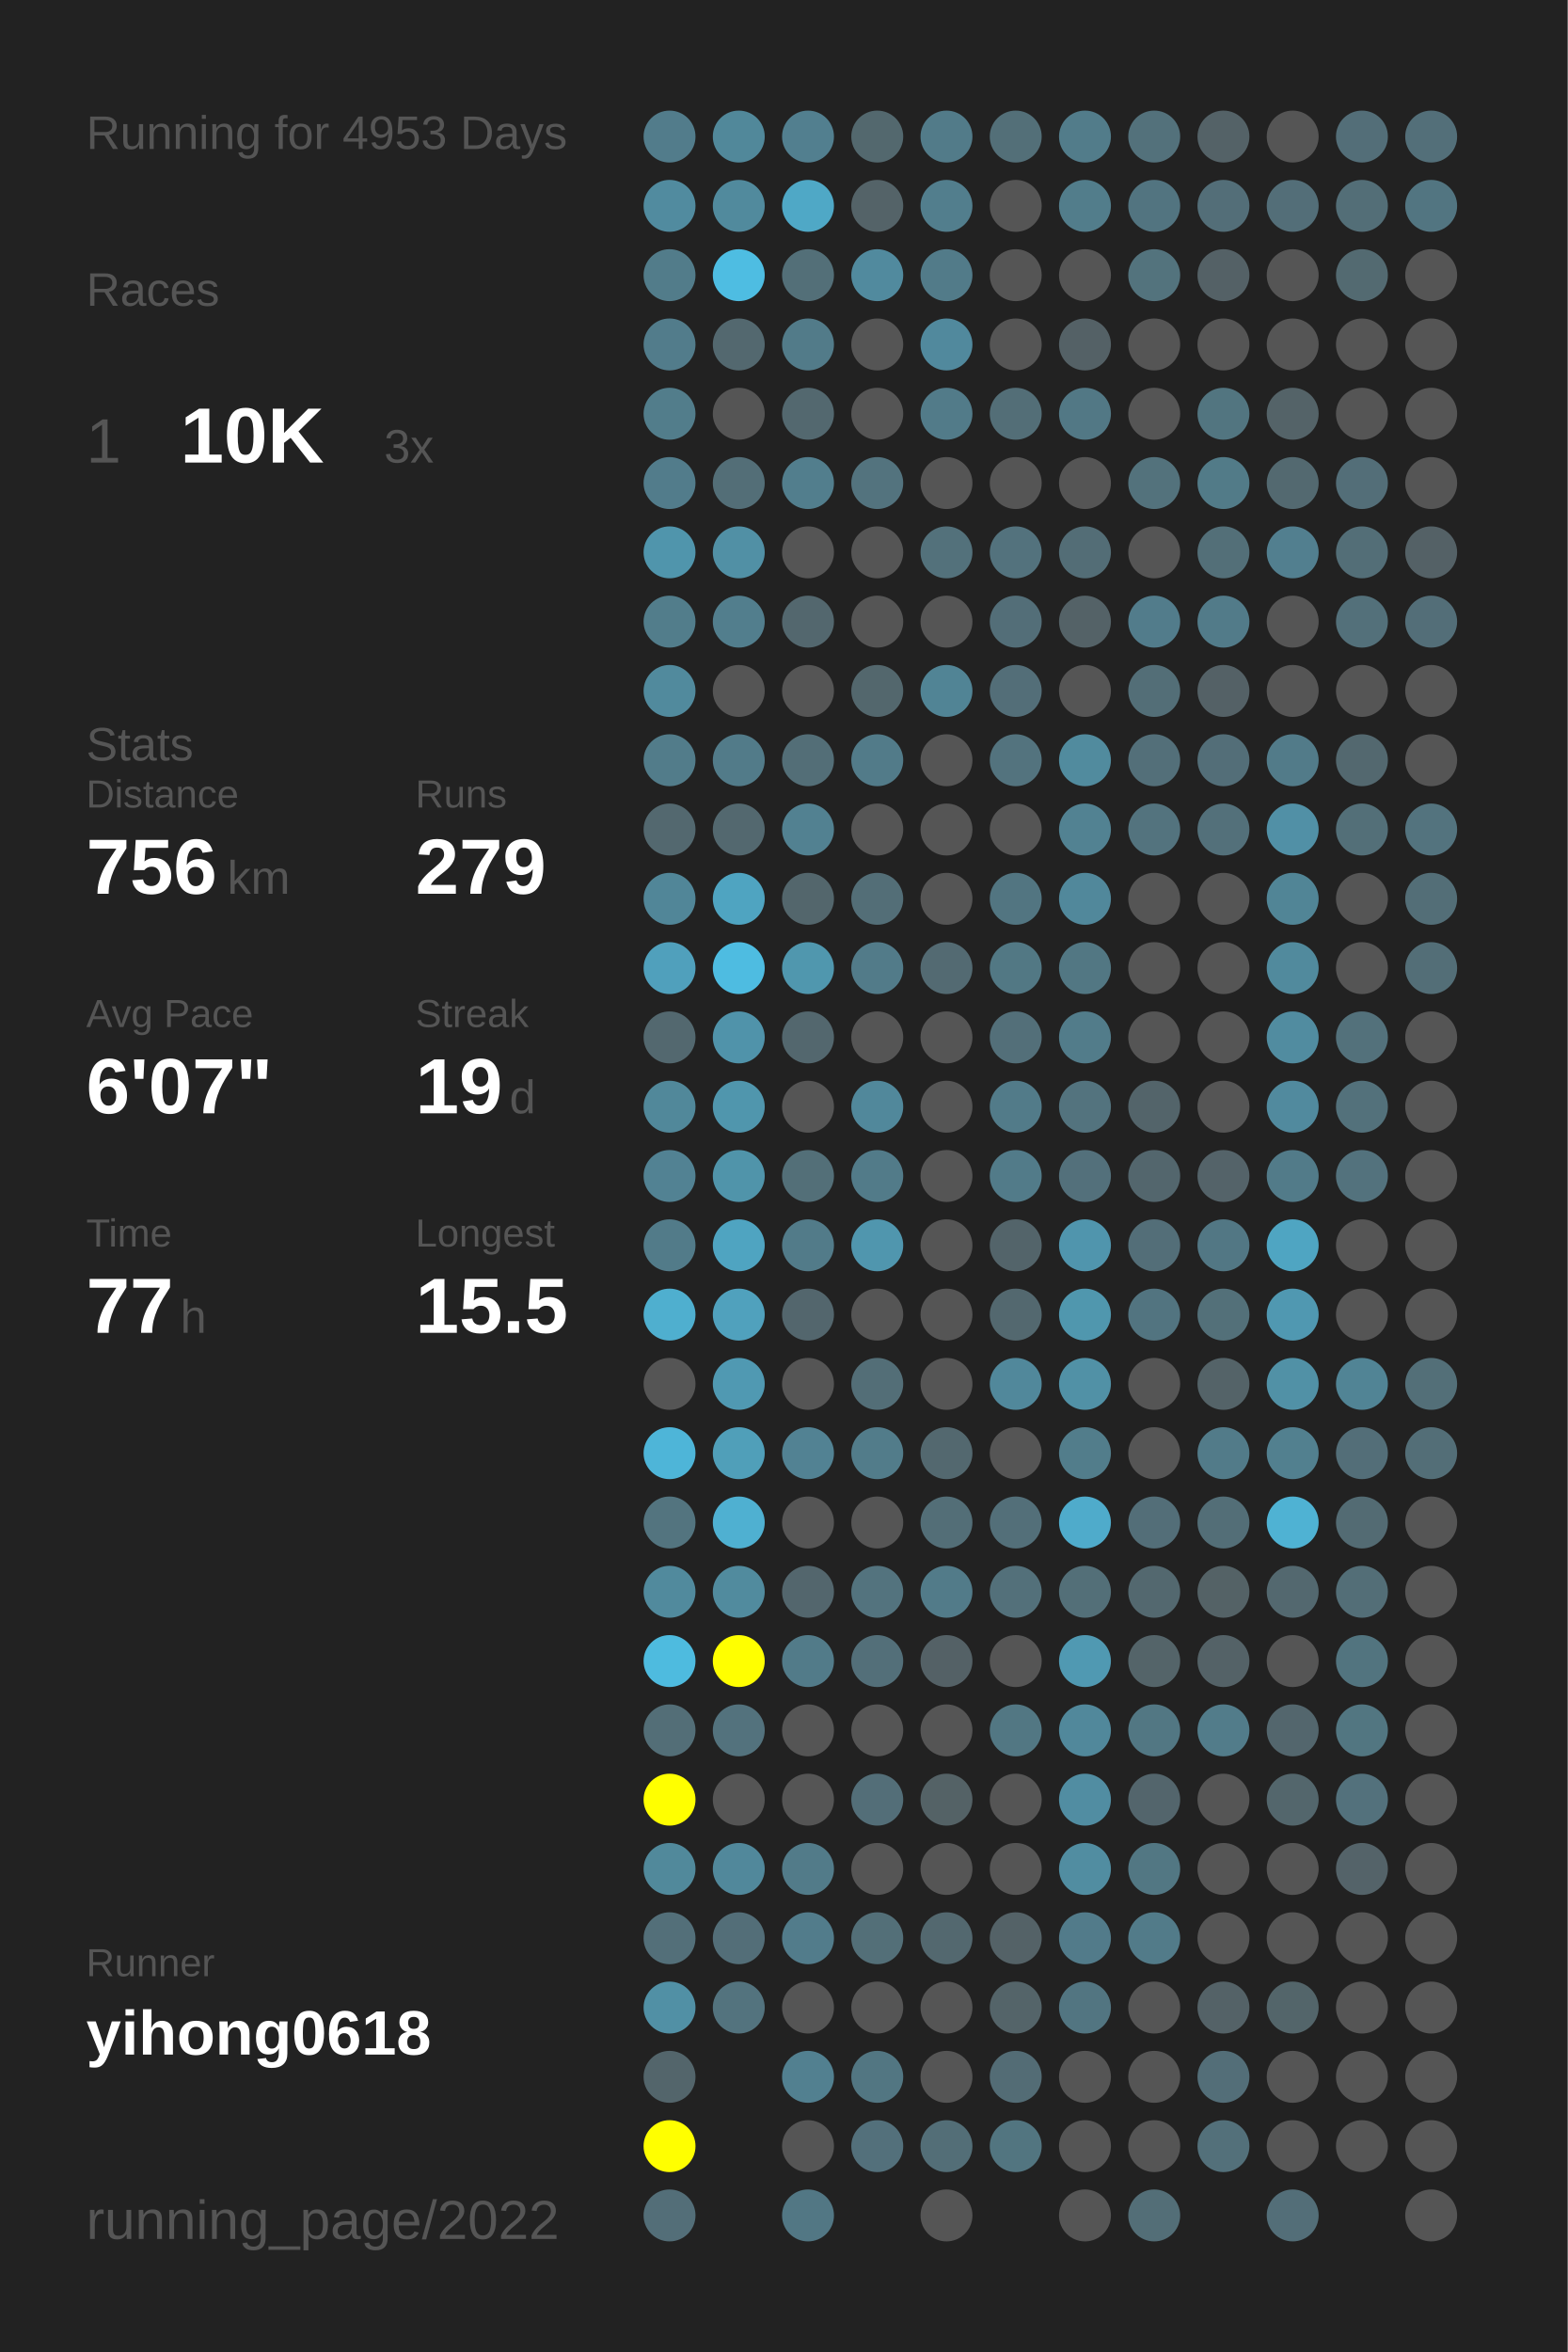
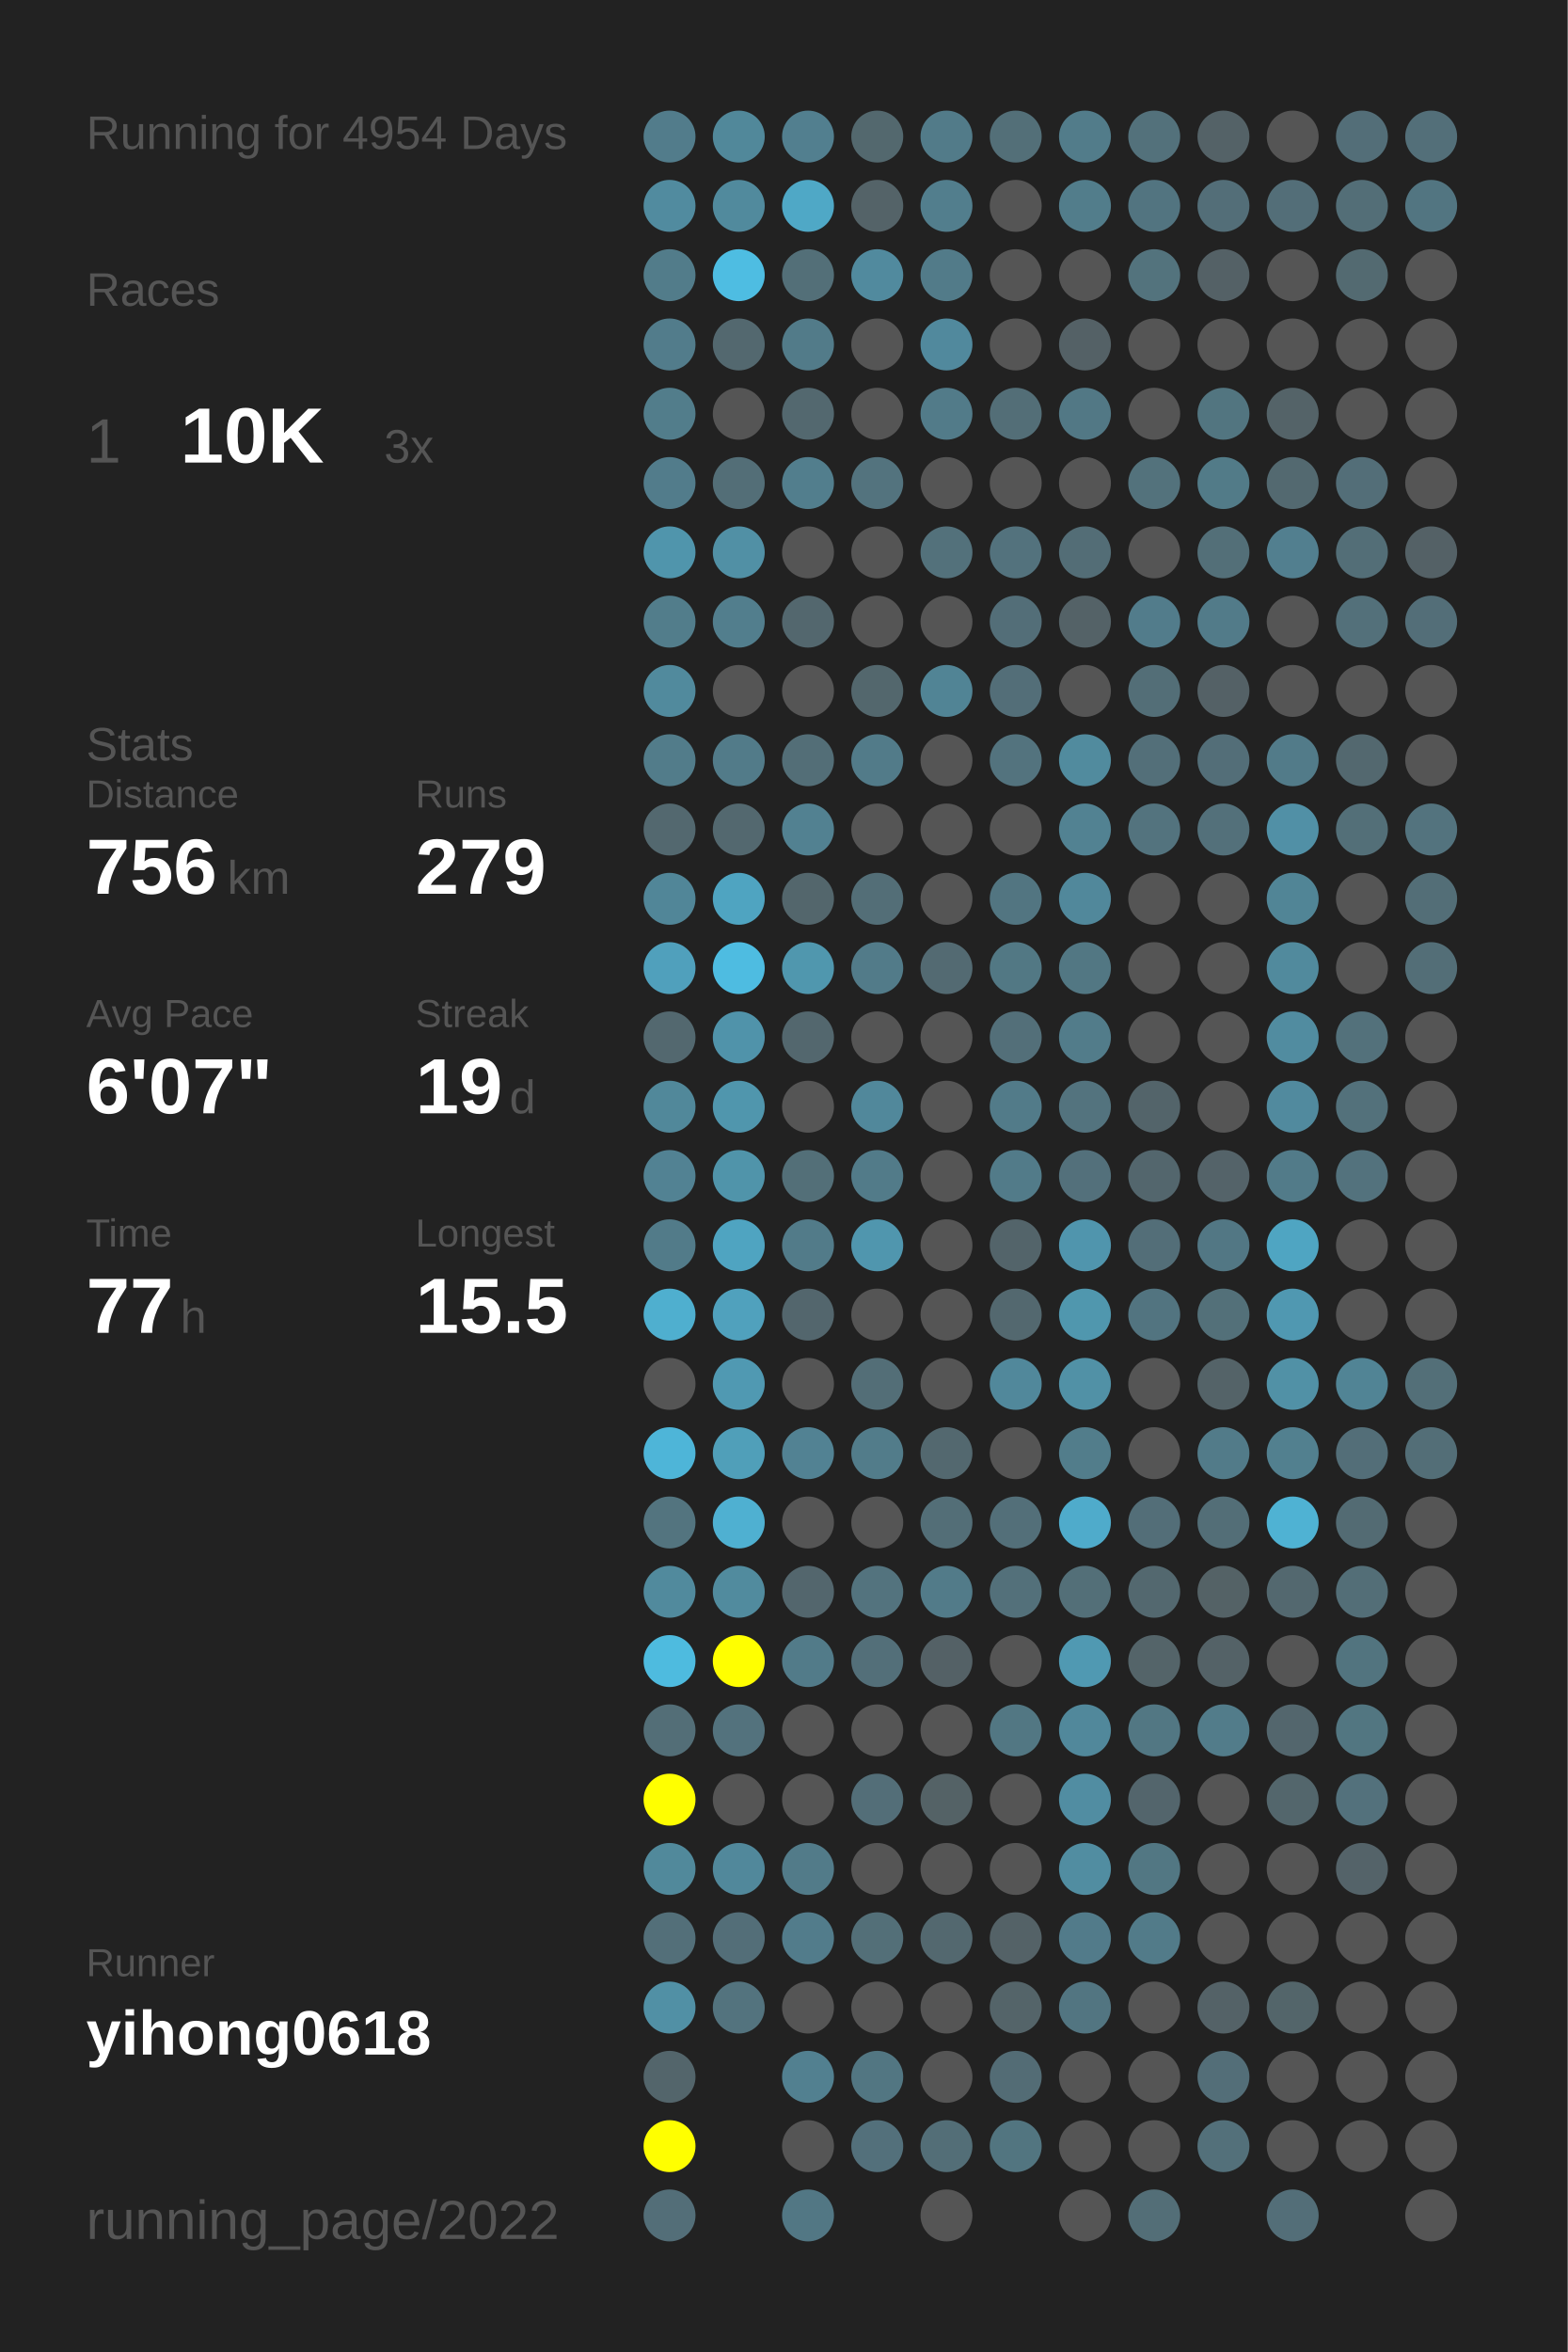
<svg xmlns="http://www.w3.org/2000/svg" baseProfile="full" height="300mm" version="1.1" viewBox="0,0,200,300" width="200mm">
  <defs />
  <rect fill="#222222" height="300" width="200" x="0" y="0" />
-   <text fill="#555555" style="font-size:6px; font-family:Arial;" x="11" y="19">Running for 4953 Days</text>
+   <text fill="#555555" style="font-size:6px; font-family:Arial;" x="11" y="19">Running for 4954 Days</text>
  <text fill="#555555" style="font-size:6px; font-family:Arial;" x="11" y="39">Races</text>
  <text fill="#555555" style="font-size:8px; font-family:Arial;" x="11" y="59">1</text>
  <text fill="#FFFFFF" style="font-size:10px; font-family:Arial; font-weight:bold;" x="23" y="59">10K</text>
  <text fill="#555555" style="font-size:6px; font-family:Arial;" x="49" y="59">3x</text>
  <text fill="#555555" style="font-size:6px; font-family:Arial;" x="11" y="97">Stats</text>
  <text fill="#555555" style="font-size:5px; font-family:Arial;" x="11" y="103">Distance</text>
  <text fill="#FFFFFF" style="font-size:10px; font-family:Arial; font-weight:bold;" x="11" y="114">756</text>
  <text fill="#555555" style="font-size:6px; font-family:Arial;" x="29" y="114">km</text>
  <text fill="#555555" style="font-size:5px; font-family:Arial;" x="53" y="103">Runs</text>
  <text fill="#FFFFFF" style="font-size:10px; font-family:Arial; font-weight:bold;" x="53" y="114">279</text>
  <text fill="#555555" style="font-size:5px; font-family:Arial;" x="11" y="131">Avg Pace</text>
  <text fill="#FFFFFF" style="font-size:10px; font-family:Arial; font-weight:bold;" x="11" y="142">6'07"</text>
  <text fill="#555555" style="font-size:5px; font-family:Arial;" x="53" y="131">Streak</text>
  <text fill="#FFFFFF" style="font-size:10px; font-family:Arial; font-weight:bold;" x="53" y="142">19</text>
  <text fill="#555555" style="font-size:6px; font-family:Arial;" x="65" y="142">d</text>
  <text fill="#555555" style="font-size:5px; font-family:Arial;" x="11" y="159">Time</text>
  <text fill="#FFFFFF" style="font-size:10px; font-family:Arial; font-weight:bold;" x="11" y="170">77</text>
  <text fill="#555555" style="font-size:6px; font-family:Arial;" x="23" y="170">h</text>
  <text fill="#555555" style="font-size:5px; font-family:Arial;" x="53" y="159">Longest</text>
  <text fill="#FFFFFF" style="font-size:10px; font-family:Arial; font-weight:bold;" x="53" y="170">15.5</text>
  <text fill="#555555" style="font-size:5px; font-family:Arial;" x="11" y="252.065">Runner</text>
  <text fill="#FFFFFF" style="font-size:8px; font-family:Arial; font-weight:bold;" x="11" y="262.065">yihong0618</text>
  <text fill="#555555" style="font-size:7px; font-family:Arial;" x="11" y="285.581">running_page/2022</text>
  <circle cx="85.417" cy="17.419" fill="#527c8b" r="3.312" />
  <circle cx="85.417" cy="26.258" fill="#518b9f" r="3.312" />
  <circle cx="85.417" cy="35.097" fill="#527c8a" r="3.312" />
  <circle cx="85.417" cy="43.935" fill="#527c8b" r="3.312" />
  <circle cx="85.417" cy="52.774" fill="#527d8b" r="3.312" />
  <circle cx="85.417" cy="61.613" fill="#527c8b" r="3.312" />
  <circle cx="85.417" cy="70.452" fill="#5095ac" r="3.312" />
  <circle cx="85.417" cy="79.29" fill="#527d8b" r="3.312" />
  <circle cx="85.417" cy="88.129" fill="#518a9d" r="3.312" />
  <circle cx="85.417" cy="96.968" fill="#527c8a" r="3.312" />
  <circle cx="85.417" cy="105.806" fill="#53686f" r="3.312" />
  <circle cx="85.417" cy="114.645" fill="#518698" r="3.312" />
  <circle cx="85.417" cy="123.484" fill="#50a0bc" r="3.312" />
  <circle cx="85.417" cy="132.323" fill="#53686f" r="3.312" />
  <circle cx="85.417" cy="141.161" fill="#51889a" r="3.312" />
  <circle cx="85.417" cy="150" fill="#528293" r="3.312" />
  <circle cx="85.417" cy="158.839" fill="#527b89" r="3.312" />
  <circle cx="85.417" cy="167.677" fill="#4fafcf" r="3.312" />
  <circle cx="85.417" cy="176.516" fill="#555555" r="3.312" />
  <circle cx="85.417" cy="185.355" fill="#4eb5d8" r="3.312" />
  <circle cx="85.417" cy="194.194" fill="#53747f" r="3.312" />
  <circle cx="85.417" cy="203.032" fill="#518a9d" r="3.312" />
  <circle cx="85.417" cy="211.871" fill="#4ebbdf" r="3.312" />
  <circle cx="85.417" cy="220.71" fill="#536e77" r="3.312" />
  <circle cx="85.417" cy="229.548" fill="#FFFF00" r="3.312" />
  <circle cx="85.417" cy="238.387" fill="#51899b" r="3.312" />
  <circle cx="85.417" cy="247.226" fill="#536f79" r="3.312" />
  <circle cx="85.417" cy="256.065" fill="#5190a5" r="3.312" />
  <circle cx="85.417" cy="264.903" fill="#53656b" r="3.312" />
  <circle cx="85.417" cy="273.742" fill="#FFFF00" r="3.312" />
  <circle cx="85.417" cy="282.581" fill="#536e78" r="3.312" />
  <circle cx="94.25" cy="17.419" fill="#51889a" r="3.312" />
  <circle cx="94.25" cy="26.258" fill="#518a9d" r="3.312" />
  <circle cx="94.25" cy="35.097" fill="#4ebde2" r="3.312" />
  <circle cx="94.25" cy="43.935" fill="#53686f" r="3.312" />
  <circle cx="94.25" cy="52.774" fill="#555555" r="3.312" />
  <circle cx="94.25" cy="61.613" fill="#536e77" r="3.312" />
  <circle cx="94.25" cy="70.452" fill="#5190a5" r="3.312" />
  <circle cx="94.25" cy="79.29" fill="#527e8d" r="3.312" />
  <circle cx="94.25" cy="88.129" fill="#555555" r="3.312" />
  <circle cx="94.25" cy="96.968" fill="#527b89" r="3.312" />
  <circle cx="94.25" cy="105.806" fill="#53686f" r="3.312" />
  <circle cx="94.25" cy="114.645" fill="#4fa4c1" r="3.312" />
  <circle cx="94.25" cy="123.484" fill="#4ebce1" r="3.312" />
  <circle cx="94.25" cy="132.323" fill="#5093aa" r="3.312" />
  <circle cx="94.25" cy="141.161" fill="#5096ad" r="3.312" />
  <circle cx="94.25" cy="150" fill="#5094aa" r="3.312" />
  <circle cx="94.25" cy="158.839" fill="#4fa4c1" r="3.312" />
  <circle cx="94.25" cy="167.677" fill="#50a1bd" r="3.312" />
  <circle cx="94.25" cy="176.516" fill="#5099b2" r="3.312" />
  <circle cx="94.25" cy="185.355" fill="#509fb9" r="3.312" />
  <circle cx="94.25" cy="194.194" fill="#4fb0d1" r="3.312" />
  <circle cx="94.25" cy="203.032" fill="#518b9e" r="3.312" />
  <circle cx="94.25" cy="211.871" fill="#FFFF00" r="3.312" />
  <circle cx="94.25" cy="220.71" fill="#53727d" r="3.312" />
  <circle cx="94.25" cy="229.548" fill="#555555" r="3.312" />
  <circle cx="94.25" cy="238.387" fill="#51889b" r="3.312" />
  <circle cx="94.25" cy="247.226" fill="#536e78" r="3.312" />
  <circle cx="94.25" cy="256.065" fill="#53737e" r="3.312" />
  <circle cx="103.083" cy="17.419" fill="#527f8f" r="3.312" />
  <circle cx="103.083" cy="26.258" fill="#4fa8c6" r="3.312" />
  <circle cx="103.083" cy="35.097" fill="#536f78" r="3.312" />
  <circle cx="103.083" cy="43.935" fill="#527b89" r="3.312" />
  <circle cx="103.083" cy="52.774" fill="#53686f" r="3.312" />
  <circle cx="103.083" cy="61.613" fill="#527e8d" r="3.312" />
  <circle cx="103.083" cy="70.452" fill="#555555" r="3.312" />
  <circle cx="103.083" cy="79.29" fill="#53676e" r="3.312" />
  <circle cx="103.083" cy="88.129" fill="#555555" r="3.312" />
  <circle cx="103.083" cy="96.968" fill="#536e77" r="3.312" />
  <circle cx="103.083" cy="105.806" fill="#528191" r="3.312" />
  <circle cx="103.083" cy="114.645" fill="#53666c" r="3.312" />
  <circle cx="103.083" cy="123.484" fill="#5097ae" r="3.312" />
  <circle cx="103.083" cy="132.323" fill="#53676e" r="3.312" />
  <circle cx="103.083" cy="141.161" fill="#555555" r="3.312" />
  <circle cx="103.083" cy="150" fill="#536f78" r="3.312" />
  <circle cx="103.083" cy="158.839" fill="#527b89" r="3.312" />
  <circle cx="103.083" cy="167.677" fill="#53666d" r="3.312" />
  <circle cx="103.083" cy="176.516" fill="#555555" r="3.312" />
  <circle cx="103.083" cy="185.355" fill="#528293" r="3.312" />
  <circle cx="103.083" cy="194.194" fill="#555555" r="3.312" />
  <circle cx="103.083" cy="203.032" fill="#53666d" r="3.312" />
  <circle cx="103.083" cy="211.871" fill="#527b89" r="3.312" />
  <circle cx="103.083" cy="220.71" fill="#555555" r="3.312" />
  <circle cx="103.083" cy="229.548" fill="#555555" r="3.312" />
  <circle cx="103.083" cy="238.387" fill="#527b89" r="3.312" />
  <circle cx="103.083" cy="247.226" fill="#527c8b" r="3.312" />
  <circle cx="103.083" cy="256.065" fill="#555555" r="3.312" />
  <circle cx="103.083" cy="264.903" fill="#528090" r="3.312" />
  <circle cx="103.083" cy="273.742" fill="#555555" r="3.312" />
  <circle cx="103.083" cy="282.581" fill="#527784" r="3.312" />
  <circle cx="111.917" cy="17.419" fill="#53686e" r="3.312" />
  <circle cx="111.917" cy="26.258" fill="#546368" r="3.312" />
  <circle cx="111.917" cy="35.097" fill="#518a9e" r="3.312" />
  <circle cx="111.917" cy="43.935" fill="#555555" r="3.312" />
  <circle cx="111.917" cy="52.774" fill="#555555" r="3.312" />
  <circle cx="111.917" cy="61.613" fill="#53737e" r="3.312" />
  <circle cx="111.917" cy="70.452" fill="#555555" r="3.312" />
  <circle cx="111.917" cy="79.29" fill="#555555" r="3.312" />
  <circle cx="111.917" cy="88.129" fill="#53676d" r="3.312" />
  <circle cx="111.917" cy="96.968" fill="#527b89" r="3.312" />
  <circle cx="111.917" cy="105.806" fill="#555555" r="3.312" />
  <circle cx="111.917" cy="114.645" fill="#536e77" r="3.312" />
  <circle cx="111.917" cy="123.484" fill="#527b89" r="3.312" />
  <circle cx="111.917" cy="132.323" fill="#555555" r="3.312" />
  <circle cx="111.917" cy="141.161" fill="#51889b" r="3.312" />
  <circle cx="111.917" cy="150" fill="#527b89" r="3.312" />
  <circle cx="111.917" cy="158.839" fill="#5096ae" r="3.312" />
  <circle cx="111.917" cy="167.677" fill="#555555" r="3.312" />
  <circle cx="111.917" cy="176.516" fill="#536e77" r="3.312" />
  <circle cx="111.917" cy="185.355" fill="#527c8a" r="3.312" />
  <circle cx="111.917" cy="194.194" fill="#555555" r="3.312" />
  <circle cx="111.917" cy="203.032" fill="#53737e" r="3.312" />
  <circle cx="111.917" cy="211.871" fill="#536f79" r="3.312" />
  <circle cx="111.917" cy="220.71" fill="#555555" r="3.312" />
  <circle cx="111.917" cy="229.548" fill="#536e78" r="3.312" />
  <circle cx="111.917" cy="238.387" fill="#555555" r="3.312" />
  <circle cx="111.917" cy="247.226" fill="#536f78" r="3.312" />
  <circle cx="111.917" cy="256.065" fill="#555555" r="3.312" />
  <circle cx="111.917" cy="264.903" fill="#527682" r="3.312" />
  <circle cx="111.917" cy="273.742" fill="#53707b" r="3.312" />
  <circle cx="120.75" cy="17.419" fill="#527b89" r="3.312" />
  <circle cx="120.75" cy="26.258" fill="#527e8d" r="3.312" />
  <circle cx="120.75" cy="35.097" fill="#527b89" r="3.312" />
  <circle cx="120.75" cy="43.935" fill="#51899d" r="3.312" />
  <circle cx="120.75" cy="52.774" fill="#527b89" r="3.312" />
  <circle cx="120.75" cy="61.613" fill="#555555" r="3.312" />
  <circle cx="120.75" cy="70.452" fill="#53717b" r="3.312" />
  <circle cx="120.75" cy="79.29" fill="#555555" r="3.312" />
  <circle cx="120.75" cy="88.129" fill="#518495" r="3.312" />
  <circle cx="120.75" cy="96.968" fill="#555555" r="3.312" />
  <circle cx="120.75" cy="105.806" fill="#555555" r="3.312" />
  <circle cx="120.75" cy="114.645" fill="#555555" r="3.312" />
  <circle cx="120.75" cy="123.484" fill="#536a72" r="3.312" />
  <circle cx="120.75" cy="132.323" fill="#555555" r="3.312" />
  <circle cx="120.75" cy="141.161" fill="#555555" r="3.312" />
  <circle cx="120.75" cy="150" fill="#555555" r="3.312" />
  <circle cx="120.75" cy="158.839" fill="#555555" r="3.312" />
  <circle cx="120.75" cy="167.677" fill="#555555" r="3.312" />
  <circle cx="120.75" cy="176.516" fill="#555555" r="3.312" />
  <circle cx="120.75" cy="185.355" fill="#53686f" r="3.312" />
  <circle cx="120.75" cy="194.194" fill="#536e77" r="3.312" />
  <circle cx="120.75" cy="203.032" fill="#527b89" r="3.312" />
  <circle cx="120.75" cy="211.871" fill="#546166" r="3.312" />
  <circle cx="120.75" cy="220.71" fill="#555555" r="3.312" />
  <circle cx="120.75" cy="229.548" fill="#546266" r="3.312" />
  <circle cx="120.75" cy="238.387" fill="#555555" r="3.312" />
  <circle cx="120.75" cy="247.226" fill="#53686f" r="3.312" />
  <circle cx="120.75" cy="256.065" fill="#555555" r="3.312" />
  <circle cx="120.75" cy="264.903" fill="#555555" r="3.312" />
  <circle cx="120.75" cy="273.742" fill="#536e77" r="3.312" />
  <circle cx="120.75" cy="282.581" fill="#555555" r="3.312" />
  <circle cx="129.583" cy="17.419" fill="#536f78" r="3.312" />
  <circle cx="129.583" cy="26.258" fill="#555555" r="3.312" />
  <circle cx="129.583" cy="35.097" fill="#555555" r="3.312" />
  <circle cx="129.583" cy="43.935" fill="#555555" r="3.312" />
  <circle cx="129.583" cy="52.774" fill="#536e77" r="3.312" />
  <circle cx="129.583" cy="61.613" fill="#555555" r="3.312" />
  <circle cx="129.583" cy="70.452" fill="#53727d" r="3.312" />
  <circle cx="129.583" cy="79.29" fill="#536e78" r="3.312" />
  <circle cx="129.583" cy="88.129" fill="#536e78" r="3.312" />
  <circle cx="129.583" cy="96.968" fill="#53737e" r="3.312" />
  <circle cx="129.583" cy="105.806" fill="#555555" r="3.312" />
  <circle cx="129.583" cy="114.645" fill="#527581" r="3.312" />
  <circle cx="129.583" cy="123.484" fill="#527884" r="3.312" />
  <circle cx="129.583" cy="132.323" fill="#536f79" r="3.312" />
  <circle cx="129.583" cy="141.161" fill="#527b89" r="3.312" />
  <circle cx="129.583" cy="150" fill="#527b89" r="3.312" />
  <circle cx="129.583" cy="158.839" fill="#53646a" r="3.312" />
  <circle cx="129.583" cy="167.677" fill="#53686f" r="3.312" />
  <circle cx="129.583" cy="176.516" fill="#51889b" r="3.312" />
  <circle cx="129.583" cy="185.355" fill="#555555" r="3.312" />
  <circle cx="129.583" cy="194.194" fill="#536f79" r="3.312" />
  <circle cx="129.583" cy="203.032" fill="#53707a" r="3.312" />
  <circle cx="129.583" cy="211.871" fill="#555555" r="3.312" />
  <circle cx="129.583" cy="220.71" fill="#527783" r="3.312" />
  <circle cx="129.583" cy="229.548" fill="#555555" r="3.312" />
  <circle cx="129.583" cy="238.387" fill="#555555" r="3.312" />
  <circle cx="129.583" cy="247.226" fill="#546267" r="3.312" />
  <circle cx="129.583" cy="256.065" fill="#546469" r="3.312" />
  <circle cx="129.583" cy="264.903" fill="#536c75" r="3.312" />
  <circle cx="129.583" cy="273.742" fill="#527580" r="3.312" />
  <circle cx="138.417" cy="17.419" fill="#527c8a" r="3.312" />
  <circle cx="138.417" cy="26.258" fill="#527d8b" r="3.312" />
  <circle cx="138.417" cy="35.097" fill="#555555" r="3.312" />
  <circle cx="138.417" cy="43.935" fill="#546166" r="3.312" />
  <circle cx="138.417" cy="52.774" fill="#527885" r="3.312" />
  <circle cx="138.417" cy="61.613" fill="#555555" r="3.312" />
  <circle cx="138.417" cy="70.452" fill="#536d76" r="3.312" />
  <circle cx="138.417" cy="79.29" fill="#546267" r="3.312" />
  <circle cx="138.417" cy="88.129" fill="#555555" r="3.312" />
  <circle cx="138.417" cy="96.968" fill="#518b9e" r="3.312" />
  <circle cx="138.417" cy="105.806" fill="#528292" r="3.312" />
  <circle cx="138.417" cy="114.645" fill="#51889b" r="3.312" />
  <circle cx="138.417" cy="123.484" fill="#527783" r="3.312" />
  <circle cx="138.417" cy="132.323" fill="#527c8a" r="3.312" />
  <circle cx="138.417" cy="141.161" fill="#53737e" r="3.312" />
  <circle cx="138.417" cy="150" fill="#53707b" r="3.312" />
  <circle cx="138.417" cy="158.839" fill="#5095ad" r="3.312" />
  <circle cx="138.417" cy="167.677" fill="#5097ae" r="3.312" />
  <circle cx="138.417" cy="176.516" fill="#5191a6" r="3.312" />
  <circle cx="138.417" cy="185.355" fill="#527d8b" r="3.312" />
  <circle cx="138.417" cy="194.194" fill="#4fabcb" r="3.312" />
  <circle cx="138.417" cy="203.032" fill="#536f78" r="3.312" />
  <circle cx="138.417" cy="211.871" fill="#5099b2" r="3.312" />
  <circle cx="138.417" cy="220.71" fill="#51889b" r="3.312" />
  <circle cx="138.417" cy="229.548" fill="#518da2" r="3.312" />
  <circle cx="138.417" cy="238.387" fill="#518da1" r="3.312" />
  <circle cx="138.417" cy="247.226" fill="#527b8a" r="3.312" />
  <circle cx="138.417" cy="256.065" fill="#527581" r="3.312" />
  <circle cx="138.417" cy="264.903" fill="#555555" r="3.312" />
  <circle cx="138.417" cy="273.742" fill="#555555" r="3.312" />
  <circle cx="138.417" cy="282.581" fill="#555555" r="3.312" />
  <circle cx="147.25" cy="17.419" fill="#53717b" r="3.312" />
  <circle cx="147.25" cy="26.258" fill="#527480" r="3.312" />
  <circle cx="147.25" cy="35.097" fill="#53737d" r="3.312" />
  <circle cx="147.25" cy="43.935" fill="#555555" r="3.312" />
  <circle cx="147.25" cy="52.774" fill="#555555" r="3.312" />
  <circle cx="147.25" cy="61.613" fill="#53727c" r="3.312" />
  <circle cx="147.25" cy="70.452" fill="#555555" r="3.312" />
  <circle cx="147.25" cy="79.29" fill="#527c8b" r="3.312" />
  <circle cx="147.25" cy="88.129" fill="#536e77" r="3.312" />
  <circle cx="147.25" cy="96.968" fill="#536f79" r="3.312" />
  <circle cx="147.25" cy="105.806" fill="#53737e" r="3.312" />
  <circle cx="147.25" cy="114.645" fill="#555555" r="3.312" />
  <circle cx="147.25" cy="123.484" fill="#555555" r="3.312" />
  <circle cx="147.25" cy="132.323" fill="#555555" r="3.312" />
  <circle cx="147.25" cy="141.161" fill="#53646a" r="3.312" />
  <circle cx="147.25" cy="150" fill="#53666d" r="3.312" />
  <circle cx="147.25" cy="158.839" fill="#536e78" r="3.312" />
  <circle cx="147.25" cy="167.677" fill="#527480" r="3.312" />
  <circle cx="147.25" cy="176.516" fill="#555555" r="3.312" />
  <circle cx="147.25" cy="185.355" fill="#555555" r="3.312" />
  <circle cx="147.25" cy="194.194" fill="#536e78" r="3.312" />
  <circle cx="147.25" cy="203.032" fill="#53686f" r="3.312" />
  <circle cx="147.25" cy="211.871" fill="#546469" r="3.312" />
  <circle cx="147.25" cy="220.71" fill="#527783" r="3.312" />
  <circle cx="147.25" cy="229.548" fill="#53656c" r="3.312" />
  <circle cx="147.25" cy="238.387" fill="#527783" r="3.312" />
  <circle cx="147.25" cy="247.226" fill="#527b89" r="3.312" />
  <circle cx="147.25" cy="256.065" fill="#555555" r="3.312" />
  <circle cx="147.25" cy="264.903" fill="#555555" r="3.312" />
  <circle cx="147.25" cy="273.742" fill="#555555" r="3.312" />
  <circle cx="147.25" cy="282.581" fill="#536e77" r="3.312" />
  <circle cx="156.083" cy="17.419" fill="#546267" r="3.312" />
  <circle cx="156.083" cy="26.258" fill="#536e78" r="3.312" />
  <circle cx="156.083" cy="35.097" fill="#546166" r="3.312" />
  <circle cx="156.083" cy="43.935" fill="#555555" r="3.312" />
  <circle cx="156.083" cy="52.774" fill="#527580" r="3.312" />
  <circle cx="156.083" cy="61.613" fill="#527b88" r="3.312" />
  <circle cx="156.083" cy="70.452" fill="#536f78" r="3.312" />
  <circle cx="156.083" cy="79.29" fill="#527b89" r="3.312" />
  <circle cx="156.083" cy="88.129" fill="#546166" r="3.312" />
  <circle cx="156.083" cy="96.968" fill="#536e78" r="3.312" />
  <circle cx="156.083" cy="105.806" fill="#53707a" r="3.312" />
  <circle cx="156.083" cy="114.645" fill="#555555" r="3.312" />
  <circle cx="156.083" cy="123.484" fill="#555555" r="3.312" />
  <circle cx="156.083" cy="132.323" fill="#555555" r="3.312" />
  <circle cx="156.083" cy="141.161" fill="#555555" r="3.312" />
  <circle cx="156.083" cy="150" fill="#546369" r="3.312" />
  <circle cx="156.083" cy="158.839" fill="#527784" r="3.312" />
  <circle cx="156.083" cy="167.677" fill="#537079" r="3.312" />
  <circle cx="156.083" cy="176.516" fill="#546368" r="3.312" />
  <circle cx="156.083" cy="185.355" fill="#527b89" r="3.312" />
  <circle cx="156.083" cy="194.194" fill="#536e77" r="3.312" />
  <circle cx="156.083" cy="203.032" fill="#546266" r="3.312" />
  <circle cx="156.083" cy="211.871" fill="#546267" r="3.312" />
  <circle cx="156.083" cy="220.71" fill="#527c8a" r="3.312" />
  <circle cx="156.083" cy="229.548" fill="#555555" r="3.312" />
  <circle cx="156.083" cy="238.387" fill="#555555" r="3.312" />
  <circle cx="156.083" cy="247.226" fill="#555555" r="3.312" />
  <circle cx="156.083" cy="256.065" fill="#546267" r="3.312" />
  <circle cx="156.083" cy="264.903" fill="#536e78" r="3.312" />
  <circle cx="156.083" cy="273.742" fill="#53707a" r="3.312" />
  <circle cx="164.917" cy="17.419" fill="#555555" r="3.312" />
  <circle cx="164.917" cy="26.258" fill="#536e78" r="3.312" />
  <circle cx="164.917" cy="35.097" fill="#555555" r="3.312" />
  <circle cx="164.917" cy="43.935" fill="#555555" r="3.312" />
  <circle cx="164.917" cy="52.774" fill="#546368" r="3.312" />
  <circle cx="164.917" cy="61.613" fill="#536970" r="3.312" />
  <circle cx="164.917" cy="70.452" fill="#527f8f" r="3.312" />
  <circle cx="164.917" cy="79.29" fill="#555555" r="3.312" />
  <circle cx="164.917" cy="88.129" fill="#555555" r="3.312" />
  <circle cx="164.917" cy="96.968" fill="#527b89" r="3.312" />
  <circle cx="164.917" cy="105.806" fill="#5190a6" r="3.312" />
  <circle cx="164.917" cy="114.645" fill="#518596" r="3.312" />
  <circle cx="164.917" cy="123.484" fill="#518a9d" r="3.312" />
  <circle cx="164.917" cy="132.323" fill="#518ca0" r="3.312" />
  <circle cx="164.917" cy="141.161" fill="#518a9e" r="3.312" />
  <circle cx="164.917" cy="150" fill="#527b89" r="3.312" />
  <circle cx="164.917" cy="158.839" fill="#4fa5c2" r="3.312" />
  <circle cx="164.917" cy="167.677" fill="#5098b1" r="3.312" />
  <circle cx="164.917" cy="176.516" fill="#5191a6" r="3.312" />
  <circle cx="164.917" cy="185.355" fill="#52808f" r="3.312" />
  <circle cx="164.917" cy="194.194" fill="#4fb2d3" r="3.312" />
  <circle cx="164.917" cy="203.032" fill="#53686f" r="3.312" />
  <circle cx="164.917" cy="211.871" fill="#555555" r="3.312" />
  <circle cx="164.917" cy="220.71" fill="#53666d" r="3.312" />
  <circle cx="164.917" cy="229.548" fill="#53666c" r="3.312" />
  <circle cx="164.917" cy="238.387" fill="#555555" r="3.312" />
  <circle cx="164.917" cy="247.226" fill="#555555" r="3.312" />
  <circle cx="164.917" cy="256.065" fill="#53656a" r="3.312" />
  <circle cx="164.917" cy="264.903" fill="#555555" r="3.312" />
  <circle cx="164.917" cy="273.742" fill="#555555" r="3.312" />
  <circle cx="164.917" cy="282.581" fill="#536e78" r="3.312" />
  <circle cx="173.75" cy="17.419" fill="#536e78" r="3.312" />
  <circle cx="173.75" cy="26.258" fill="#536e77" r="3.312" />
  <circle cx="173.75" cy="35.097" fill="#536a71" r="3.312" />
  <circle cx="173.75" cy="43.935" fill="#555555" r="3.312" />
  <circle cx="173.75" cy="52.774" fill="#555555" r="3.312" />
  <circle cx="173.75" cy="61.613" fill="#536e78" r="3.312" />
  <circle cx="173.75" cy="70.452" fill="#536e77" r="3.312" />
  <circle cx="173.75" cy="79.29" fill="#53707a" r="3.312" />
  <circle cx="173.75" cy="88.129" fill="#555555" r="3.312" />
  <circle cx="173.75" cy="96.968" fill="#53686f" r="3.312" />
  <circle cx="173.75" cy="105.806" fill="#536f78" r="3.312" />
  <circle cx="173.75" cy="114.645" fill="#555555" r="3.312" />
  <circle cx="173.75" cy="123.484" fill="#555555" r="3.312" />
  <circle cx="173.75" cy="132.323" fill="#53717b" r="3.312" />
  <circle cx="173.75" cy="141.161" fill="#53717b" r="3.312" />
  <circle cx="173.75" cy="150" fill="#53727d" r="3.312" />
  <circle cx="173.75" cy="158.839" fill="#555555" r="3.312" />
  <circle cx="173.75" cy="167.677" fill="#555555" r="3.312" />
  <circle cx="173.75" cy="176.516" fill="#518495" r="3.312" />
  <circle cx="173.75" cy="185.355" fill="#536e78" r="3.312" />
  <circle cx="173.75" cy="194.194" fill="#536b73" r="3.312" />
  <circle cx="173.75" cy="203.032" fill="#536e77" r="3.312" />
  <circle cx="173.75" cy="211.871" fill="#52747f" r="3.312" />
  <circle cx="173.75" cy="220.71" fill="#527681" r="3.312" />
  <circle cx="173.75" cy="229.548" fill="#53717c" r="3.312" />
  <circle cx="173.75" cy="238.387" fill="#546369" r="3.312" />
  <circle cx="173.75" cy="247.226" fill="#555555" r="3.312" />
  <circle cx="173.75" cy="256.065" fill="#555555" r="3.312" />
  <circle cx="173.75" cy="264.903" fill="#555555" r="3.312" />
  <circle cx="173.75" cy="273.742" fill="#555555" r="3.312" />
  <circle cx="182.583" cy="17.419" fill="#536f79" r="3.312" />
  <circle cx="182.583" cy="26.258" fill="#527581" r="3.312" />
  <circle cx="182.583" cy="35.097" fill="#555555" r="3.312" />
  <circle cx="182.583" cy="43.935" fill="#555555" r="3.312" />
  <circle cx="182.583" cy="52.774" fill="#555555" r="3.312" />
  <circle cx="182.583" cy="61.613" fill="#555555" r="3.312" />
  <circle cx="182.583" cy="70.452" fill="#546166" r="3.312" />
  <circle cx="182.583" cy="79.29" fill="#536e78" r="3.312" />
  <circle cx="182.583" cy="88.129" fill="#555555" r="3.312" />
  <circle cx="182.583" cy="96.968" fill="#555555" r="3.312" />
  <circle cx="182.583" cy="105.806" fill="#53737e" r="3.312" />
  <circle cx="182.583" cy="114.645" fill="#536e77" r="3.312" />
  <circle cx="182.583" cy="123.484" fill="#536e77" r="3.312" />
  <circle cx="182.583" cy="132.323" fill="#555555" r="3.312" />
  <circle cx="182.583" cy="141.161" fill="#555555" r="3.312" />
  <circle cx="182.583" cy="150" fill="#555555" r="3.312" />
  <circle cx="182.583" cy="158.839" fill="#555555" r="3.312" />
  <circle cx="182.583" cy="167.677" fill="#555555" r="3.312" />
  <circle cx="182.583" cy="176.516" fill="#536f78" r="3.312" />
  <circle cx="182.583" cy="185.355" fill="#536e77" r="3.312" />
  <circle cx="182.583" cy="194.194" fill="#555555" r="3.312" />
  <circle cx="182.583" cy="203.032" fill="#555555" r="3.312" />
  <circle cx="182.583" cy="211.871" fill="#555555" r="3.312" />
  <circle cx="182.583" cy="220.71" fill="#555555" r="3.312" />
  <circle cx="182.583" cy="229.548" fill="#555555" r="3.312" />
  <circle cx="182.583" cy="238.387" fill="#555555" r="3.312" />
  <circle cx="182.583" cy="247.226" fill="#555555" r="3.312" />
  <circle cx="182.583" cy="256.065" fill="#555555" r="3.312" />
  <circle cx="182.583" cy="264.903" fill="#555555" r="3.312" />
  <circle cx="182.583" cy="273.742" fill="#555555" r="3.312" />
  <circle cx="182.583" cy="282.581" fill="#555555" r="3.312" />
</svg>
